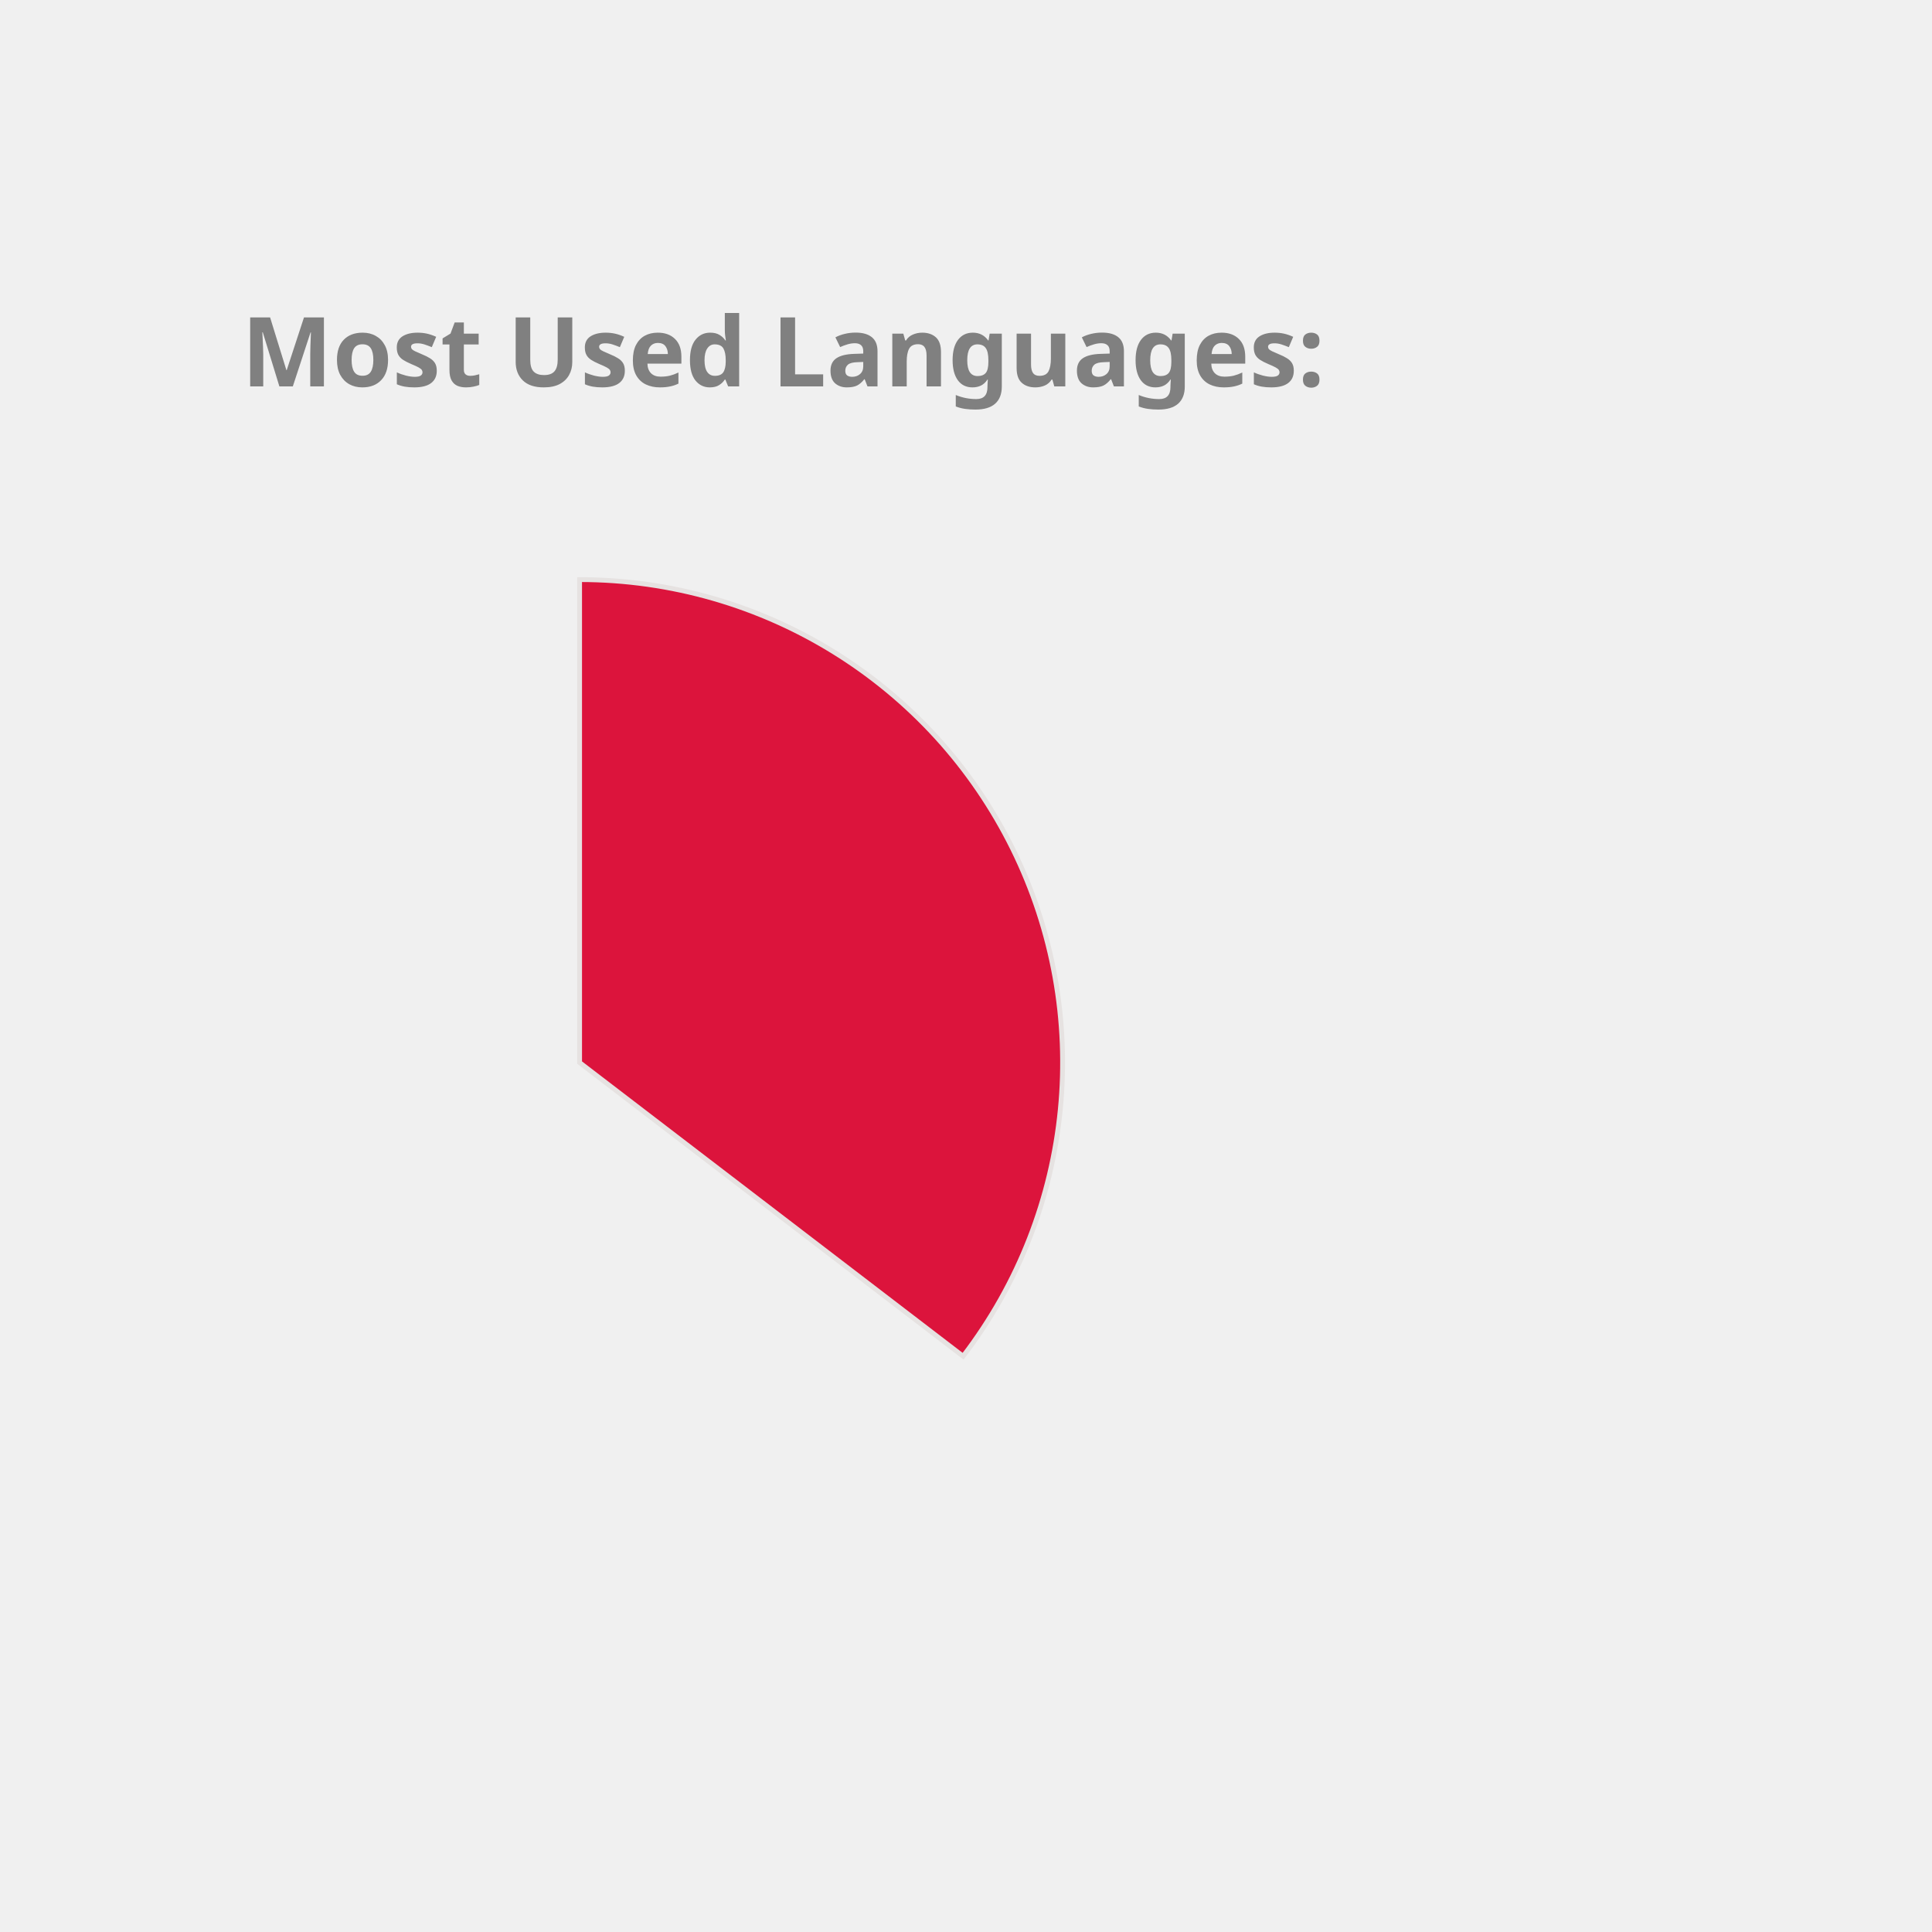
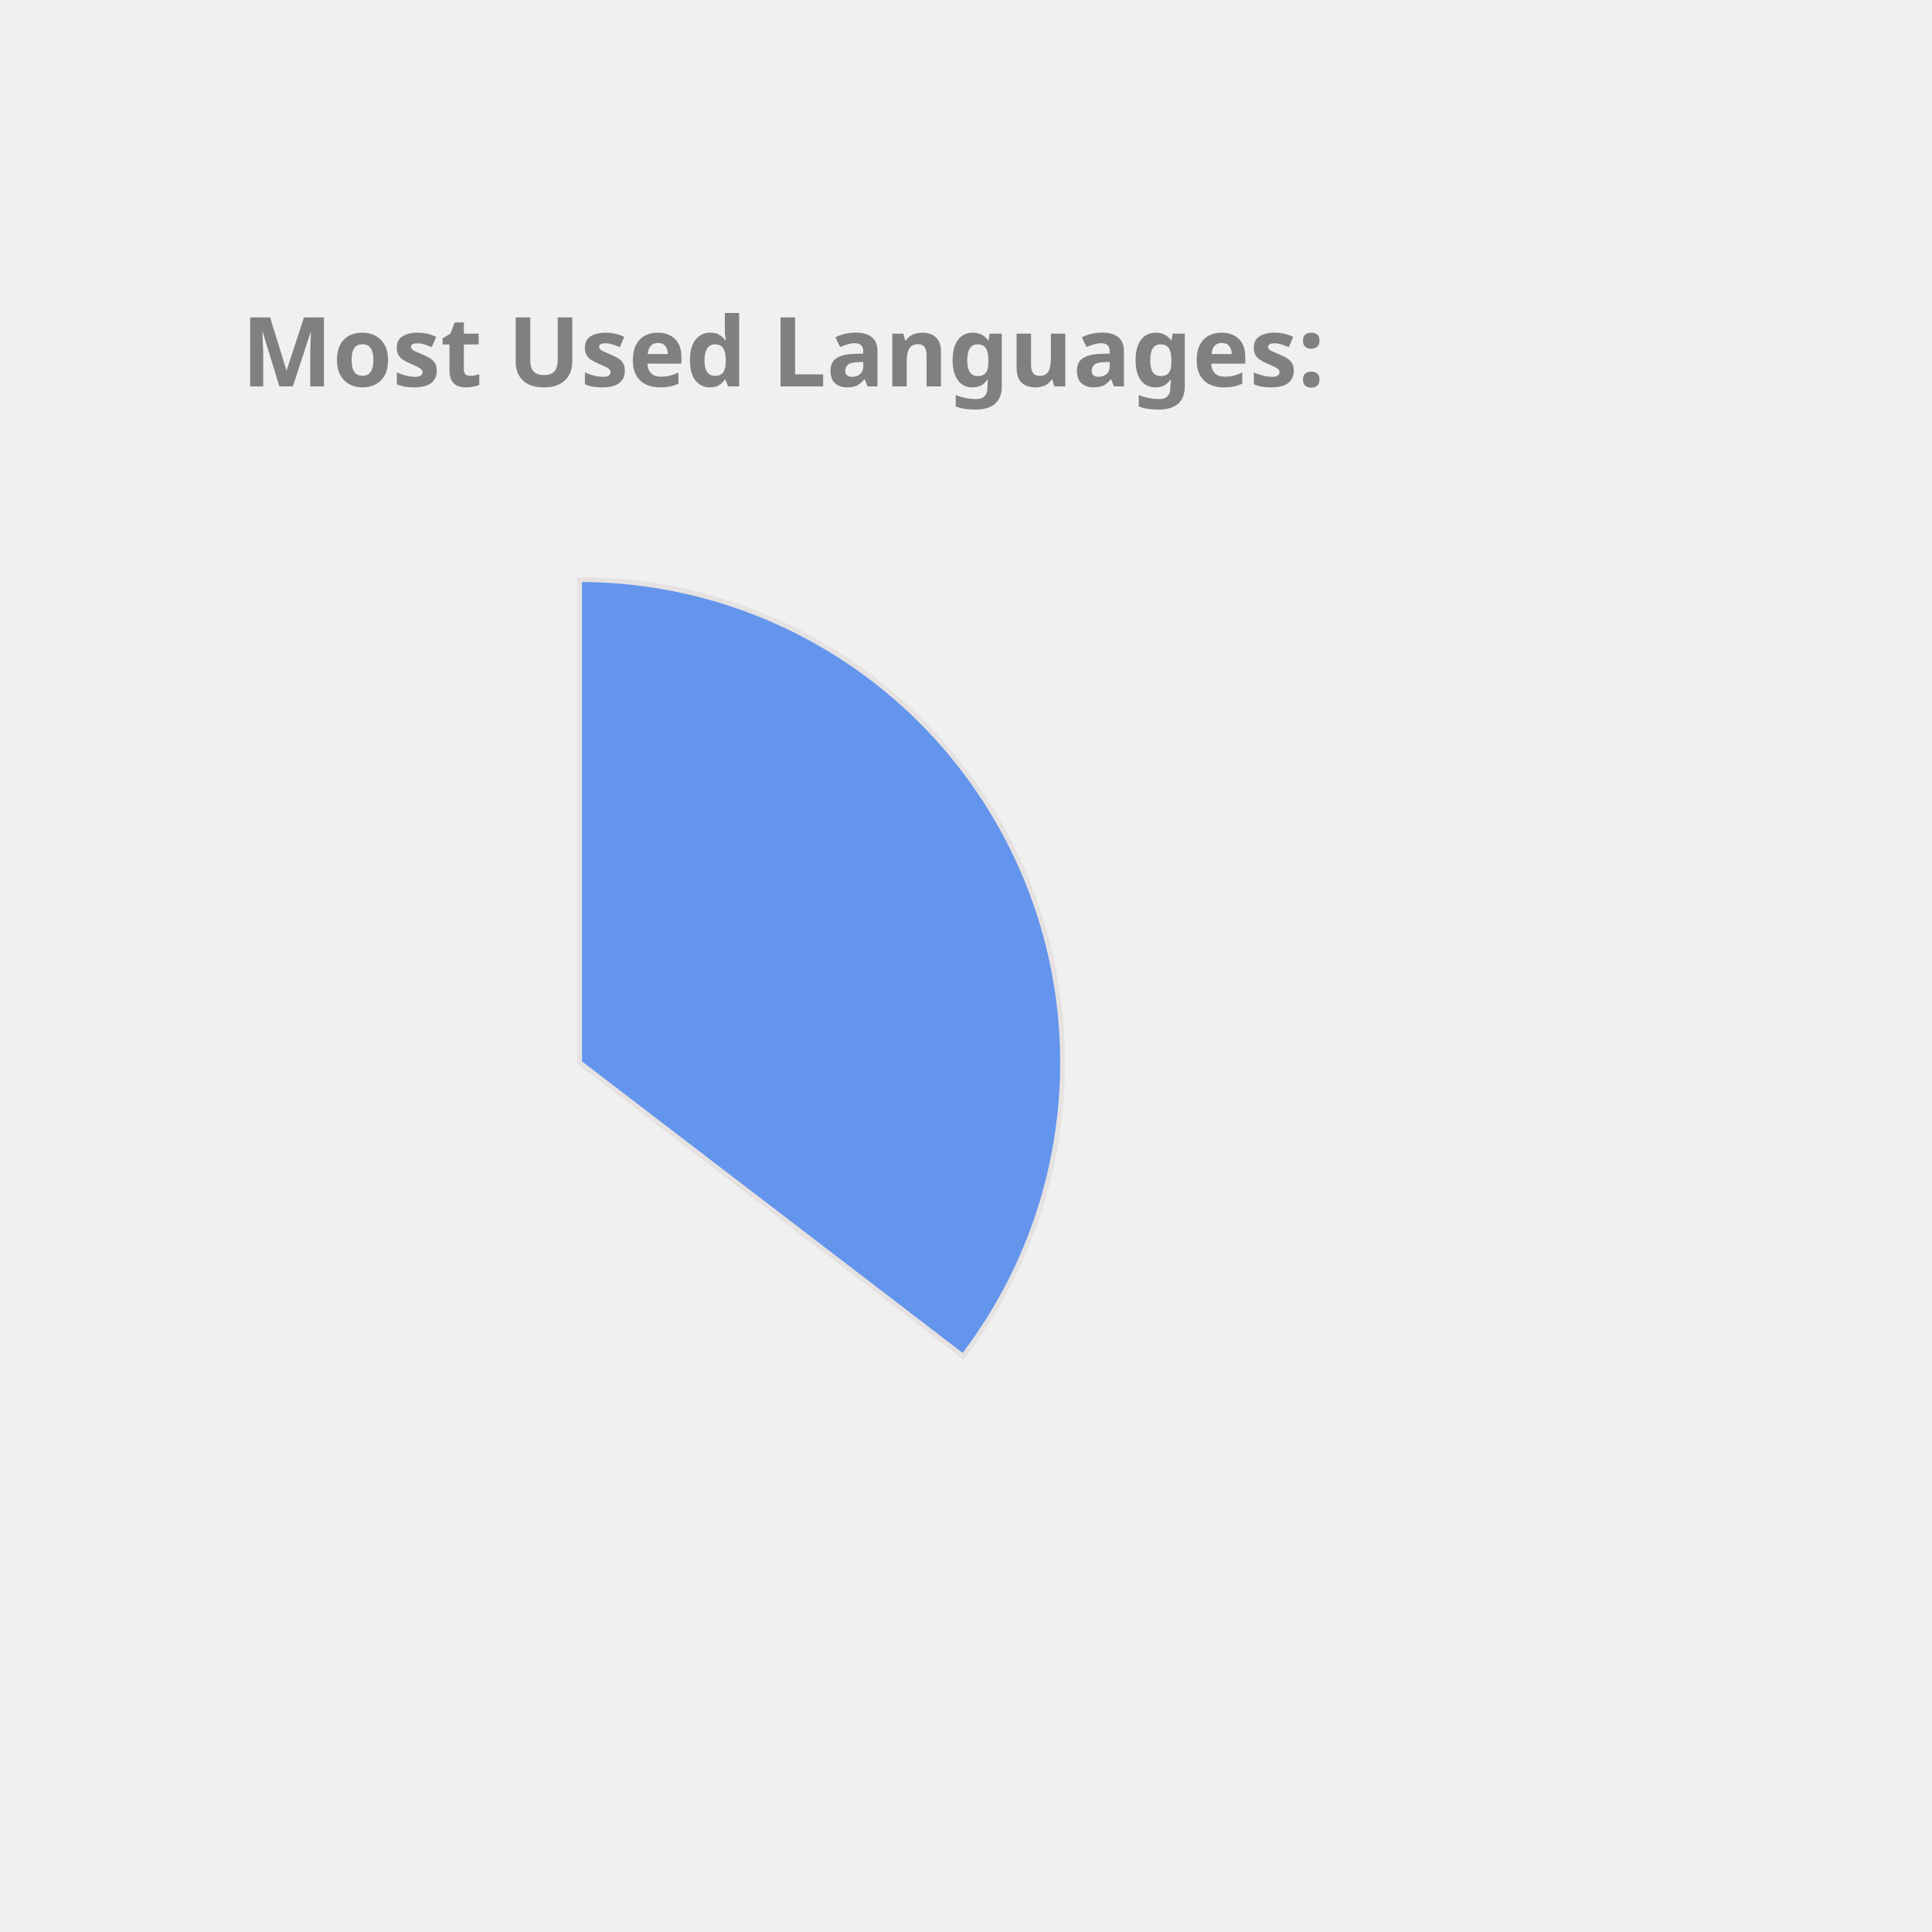
<svg xmlns="http://www.w3.org/2000/svg" height="350px" width="350px" viewBox="0 0 400 400">
  <style> 
        .label {
                font: bold 20px sans-serif;
                color: #404040;
                -webkit-text-stroke: 1px white;
        }

        path {
                stroke: #E6E2E1;
                stroke-width: 1px;
                transform: translate(60px, 100px);
        }

        .path_1 {
                animation: fadeIn 5s linear forwards;
        }

        .path_2 {
                transform: scale(0);
                animation: fadeIn 5s linear forwards 5s;
        }


        
        .path_3 {
                transform: scale(0);
                animation: fadeIn 5s linear forwards 10s;
        }


        .path_4 {
                transform: scale(0);
                animation: fadeIn 5s linear forwards 15s;
        }

        .path_5 {
                transform: scale(0);
                animation: fadeIn 5s linear forwards 20s;
        }

        .path_6 {
                transform: scale(0);
                animation: fadeIn 5s linear forwards 25s;
        }

        .path_7 {
                transform: scale(0);
                animation: fadeIn 5s linear forwards 30s;
        }

        .path_8 {
                transform: scale(0);
                animation: fadeIn 5s linear forwards 35s;
        }

        .path_9 {
                transform: scale(0);
                animation: fadeIn 5s linear forwards 40s;
        }

        .path_10 {
                transform: scale(0);
                animation: fadeIn 5s linear forwards 45s;
        }

        @keyframes fadeIn {
                0% {                        
                        transform: translate(250px, 300px) rotate(0deg) scale(0);
                        
                }
                50% {
                        transform: translate(150px, 220px) rotate(180deg) scale(0.5);
                        
                }
                
                100% {
                        transform: translate(60px, 120px) rotate(360deg) scale(1);
                        
                }
        }
        .txt_1 {
                opacity: 0;
                animation: txtShow 5s linear forwards 0s;
        }

        .txt_2 {
                opacity: 0;
                animation: txtShow 5s linear forwards 5s;
        }

        .txt_3 {
                opacity: 0;
                animation: txtShow 5s linear forwards 10s;
        }

        .txt_4 {
                opacity: 0;
                animation: txtShow 5s linear forwards 15s;
        }

        .txt_5 {
                opacity: 0;
                animation: txtShow 5s linear forwards 20s;
        }

        .txt_6 {
                opacity: 0;
                animation: txtShow 5s linear forwards 25s;
        }

        .txt_7 {
                opacity: 0;
                animation: txtShow 5s linear forwards 30s;
        }

        .txt_8 {
                opacity: 0;
                animation: txtShow 5s linear forwards 35s;
        }

        .txt_9 {
                opacity: 0;
                animation: txtShow 5s linear forwards 40s;
        }

        .txt_10 {
                opacity: 0;
                animation: txtShow 5s linear forwards 45s;
        }

        @keyframes txtShow {
                0% {                        
                        opacity: 0;
                        transform: translate(0px, 0px) scale(0);
                }
                100% {
                        opacity: 1;
                        transform: translate(0px, 0px) scale(1);
                        
                }
        }
</style>
-   <path class="path_1" d="M 60,120 L 60,20 A 100,100 0 0 1 139.399,180.793 Z" fill="Crimson" stroke="#fff" stroke-width="2" />
-   <text class="txt_1" x="260" y="150" fill="Crimson" stroke="Crimson" stroke-width="1">Java</text>
-   <path class="path_2" d="M 60,120 L 139.399,180.793 A 100,100 0 0 1 -26.707,169.819 Z" fill="Pink" stroke="#fff" stroke-width="2" />
-   <text class="txt_2" x="260" y="170" fill="Pink" stroke="Pink" stroke-width="1">TypeScript</text>
-   <path class="path_3" d="M 60,120 L -26.707,169.819 A 100,100 0 0 1 -29.664,75.724 Z" fill="Salmon" stroke="#fff" stroke-width="2" />
-   <text class="txt_3" x="260" y="190" fill="Salmon" stroke="Salmon" stroke-width="1">JavaScript</text>
-   <path class="path_4" d="M 60,120 L -29.664,75.724 A 100,100 0 0 1 -11.594,50.183 Z" fill="Chocolate" stroke="#fff" stroke-width="2" />
-   <text class="txt_4" x="260" y="210" fill="Chocolate" stroke="Chocolate" stroke-width="1">HTML</text>
-   <path class="path_5" d="M 60,120 L -11.594,50.183 A 100,100 0 0 1 9.096,33.926 Z" fill="MediumSlateBlue" stroke="#fff" stroke-width="2" />
-   <text class="txt_5" x="260" y="230" fill="MediumSlateBlue" stroke="MediumSlateBlue" stroke-width="1">CSS</text>
+   <path class="path_1" d="M 60,120 L 60,20 A 100,100 0 0 1 139.399,180.793 Z" fill="CornflowerBlue" stroke="#fff" stroke-width="2" />
+   <text class="txt_1" x="260" y="150" fill="CornflowerBlue" stroke="CornflowerBlue" stroke-width="1">Java</text>
+   <path class="path_2" d="M 60,120 L 139.399,180.793 A 100,100 0 0 1 -26.707,169.819 Z" fill="MediumSlateBlue" stroke="#fff" stroke-width="2" />
+   <text class="txt_2" x="260" y="170" fill="MediumSlateBlue" stroke="MediumSlateBlue" stroke-width="1">TypeScript</text>
+   <path class="path_3" d="M 60,120 L -26.707,169.819 A 100,100 0 0 1 -29.664,75.724 Z" fill="Tan" stroke="#fff" stroke-width="2" />
+   <text class="txt_3" x="260" y="190" fill="Tan" stroke="Tan" stroke-width="1">JavaScript</text>
+   <path class="path_4" d="M 60,120 L -29.664,75.724 A 100,100 0 0 1 -11.594,50.183 Z" fill="RosyBrown" stroke="#fff" stroke-width="2" />
+   <text class="txt_4" x="260" y="210" fill="RosyBrown" stroke="RosyBrown" stroke-width="1">HTML</text>
+   <path class="path_5" d="M 60,120 L -11.594,50.183 A 100,100 0 0 1 9.096,33.926 Z" fill="DodgerBlue" stroke="#fff" stroke-width="2" />
+   <text class="txt_5" x="260" y="230" fill="DodgerBlue" stroke="DodgerBlue" stroke-width="1">CSS</text>
  <path class="path_6" d="M 60,120 L 9.096,33.926 A 100,100 0 0 1 32.101,23.971 Z" fill="Orange" stroke="#fff" stroke-width="2" />
  <text class="txt_6" x="260" y="250" fill="Orange" stroke="Orange" stroke-width="1">Sass</text>
-   <path class="path_7" d="M 60,120 L 32.101,23.971 A 100,100 0 0 1 41.262,21.771 Z" fill="MediumAquaMarine" stroke="#fff" stroke-width="2" />
-   <text class="txt_7" x="260" y="270" fill="MediumAquaMarine" stroke="MediumAquaMarine" stroke-width="1">Python</text>
-   <path class="path_8" d="M 60,120 L 41.262,21.771 A 100,100 0 0 1 49.964,20.505 Z" fill="DodgerBlue" stroke="#fff" stroke-width="2" />
-   <text class="txt_8" x="260" y="290" fill="DodgerBlue" stroke="DodgerBlue" stroke-width="1">Batchfile</text>
-   <path class="path_9" d="M 60,120 L 49.964,20.505 A 100,100 0 0 1 54.348,20.16 Z" fill="Tomato" stroke="#fff" stroke-width="2" />
-   <text class="txt_9" x="260" y="310" fill="Tomato" stroke="Tomato" stroke-width="1">Mustache</text>
-   <path class="path_10" d="M 60,120 L 54.348,20.16 A 100,100 0 0 1 58.115,20.018 Z" fill="Orchid" stroke="#fff" stroke-width="2" />
-   <text class="txt_10" x="260" y="330" fill="Orchid" stroke="Orchid" stroke-width="1">SCSS</text>
+   <path class="path_7" d="M 60,120 L 32.101,23.971 A 100,100 0 0 1 41.262,21.771 Z" fill="DarkKhaki" stroke="#fff" stroke-width="2" />
+   <text class="txt_7" x="260" y="270" fill="DarkKhaki" stroke="DarkKhaki" stroke-width="1">Python</text>
+   <path class="path_8" d="M 60,120 L 41.262,21.771 A 100,100 0 0 1 49.964,20.505 Z" fill="IndianRed" stroke="#fff" stroke-width="2" />
+   <text class="txt_8" x="260" y="290" fill="IndianRed" stroke="IndianRed" stroke-width="1">Batchfile</text>
+   <path class="path_9" d="M 60,120 L 49.964,20.505 A 100,100 0 0 1 54.348,20.16 Z" fill="MediumTurquoise" stroke="#fff" stroke-width="2" />
+   <text class="txt_9" x="260" y="310" fill="MediumTurquoise" stroke="MediumTurquoise" stroke-width="1">Mustache</text>
+   <path class="path_10" d="M 60,120 L 54.348,20.16 A 100,100 0 0 1 58.115,20.018 Z" fill="Tomato" stroke="#fff" stroke-width="2" />
+   <text class="txt_10" x="260" y="330" fill="Tomato" stroke="Tomato" stroke-width="1">SCSS</text>
  <g class="label">
    <text x="50" y="80" fill="grey">Most Used Languages:</text>
  </g>
</svg>
